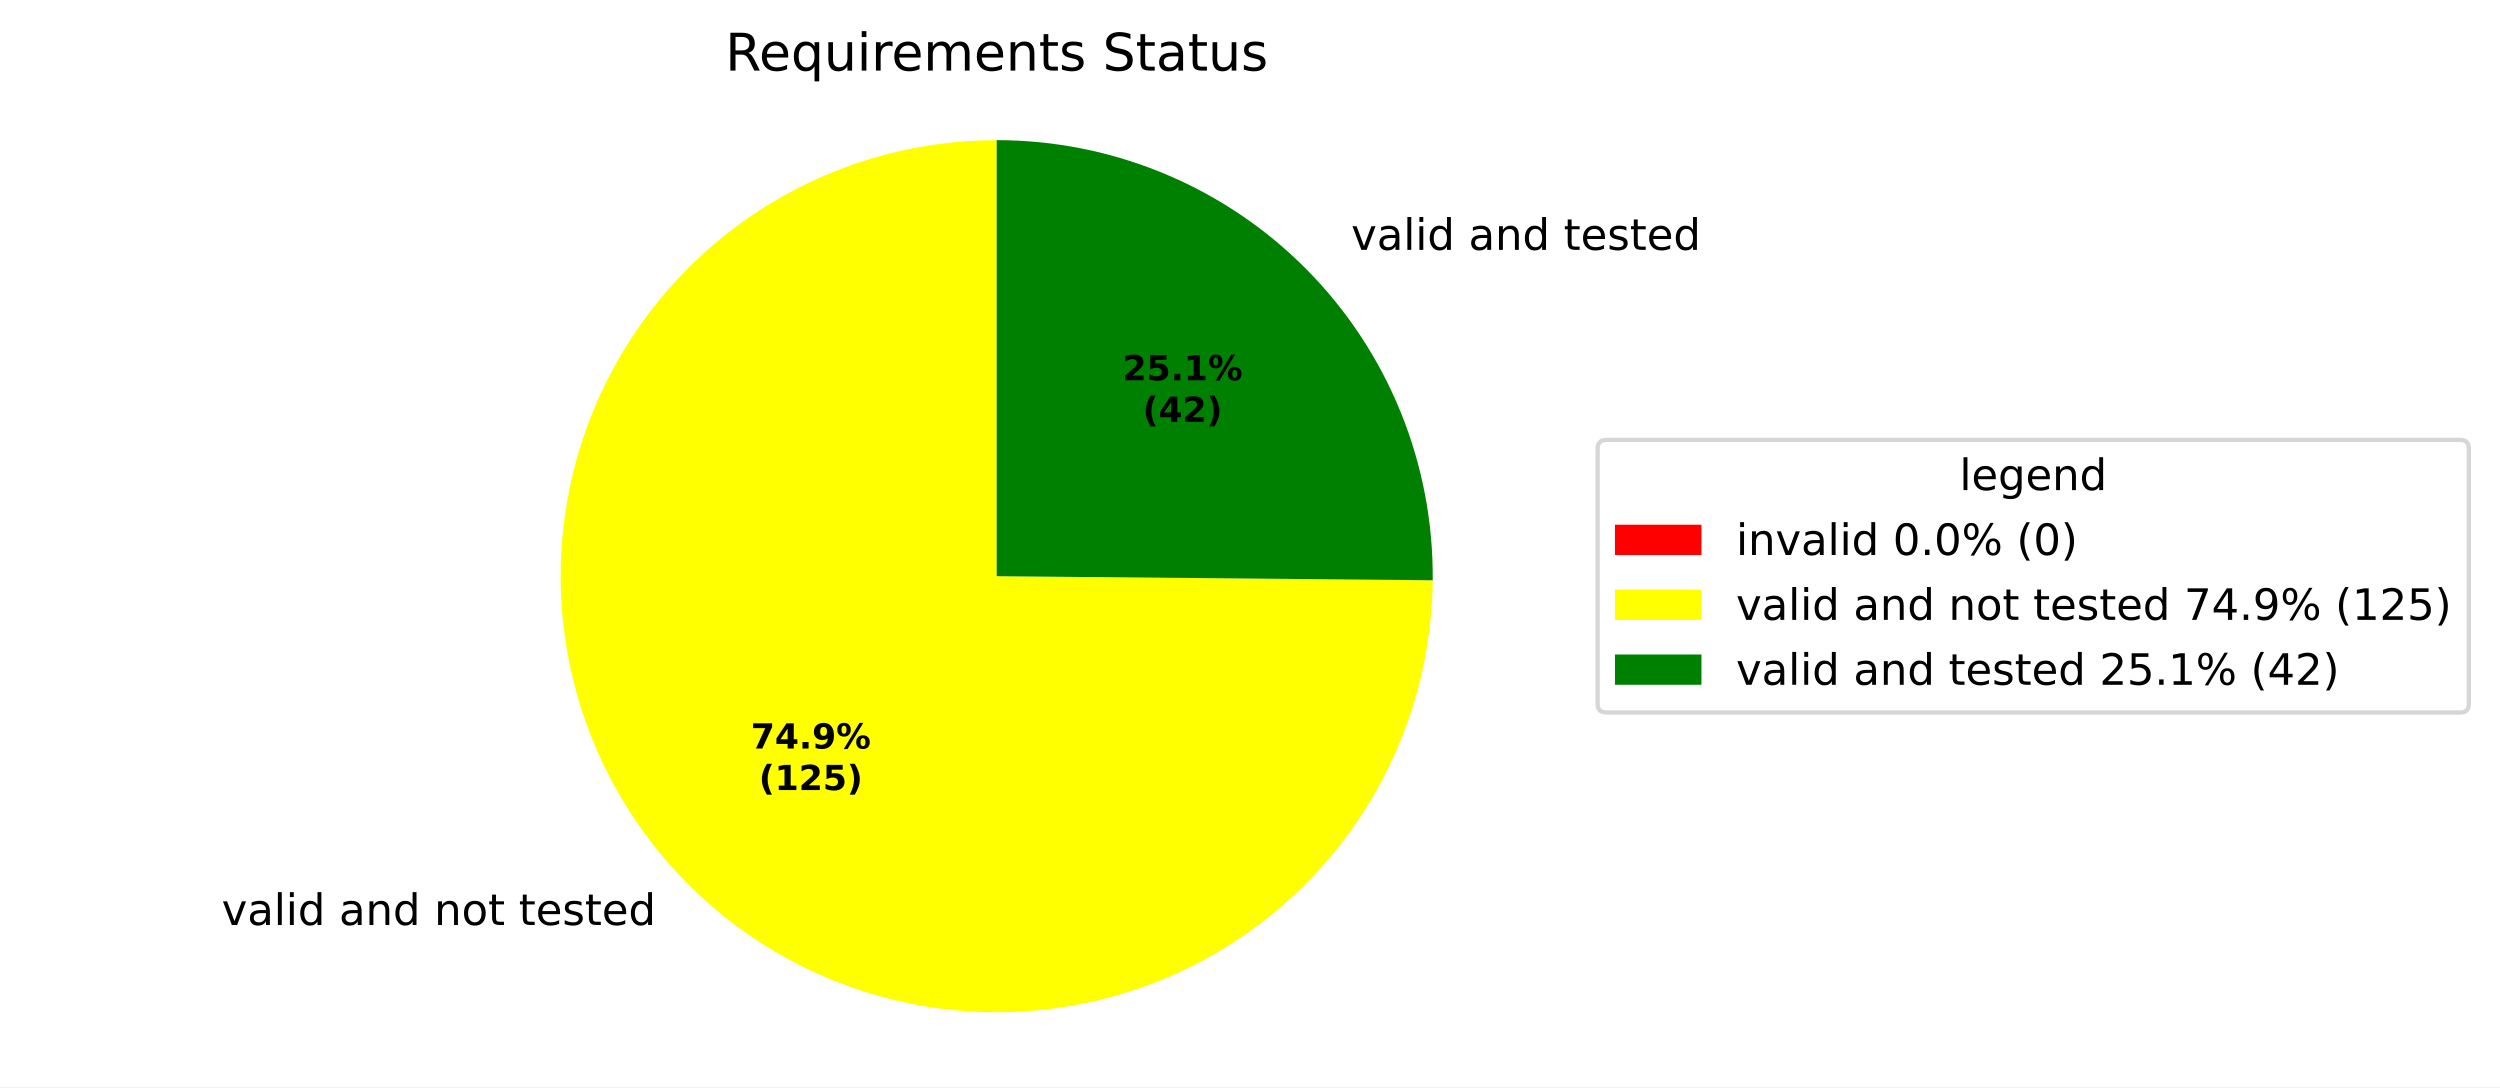
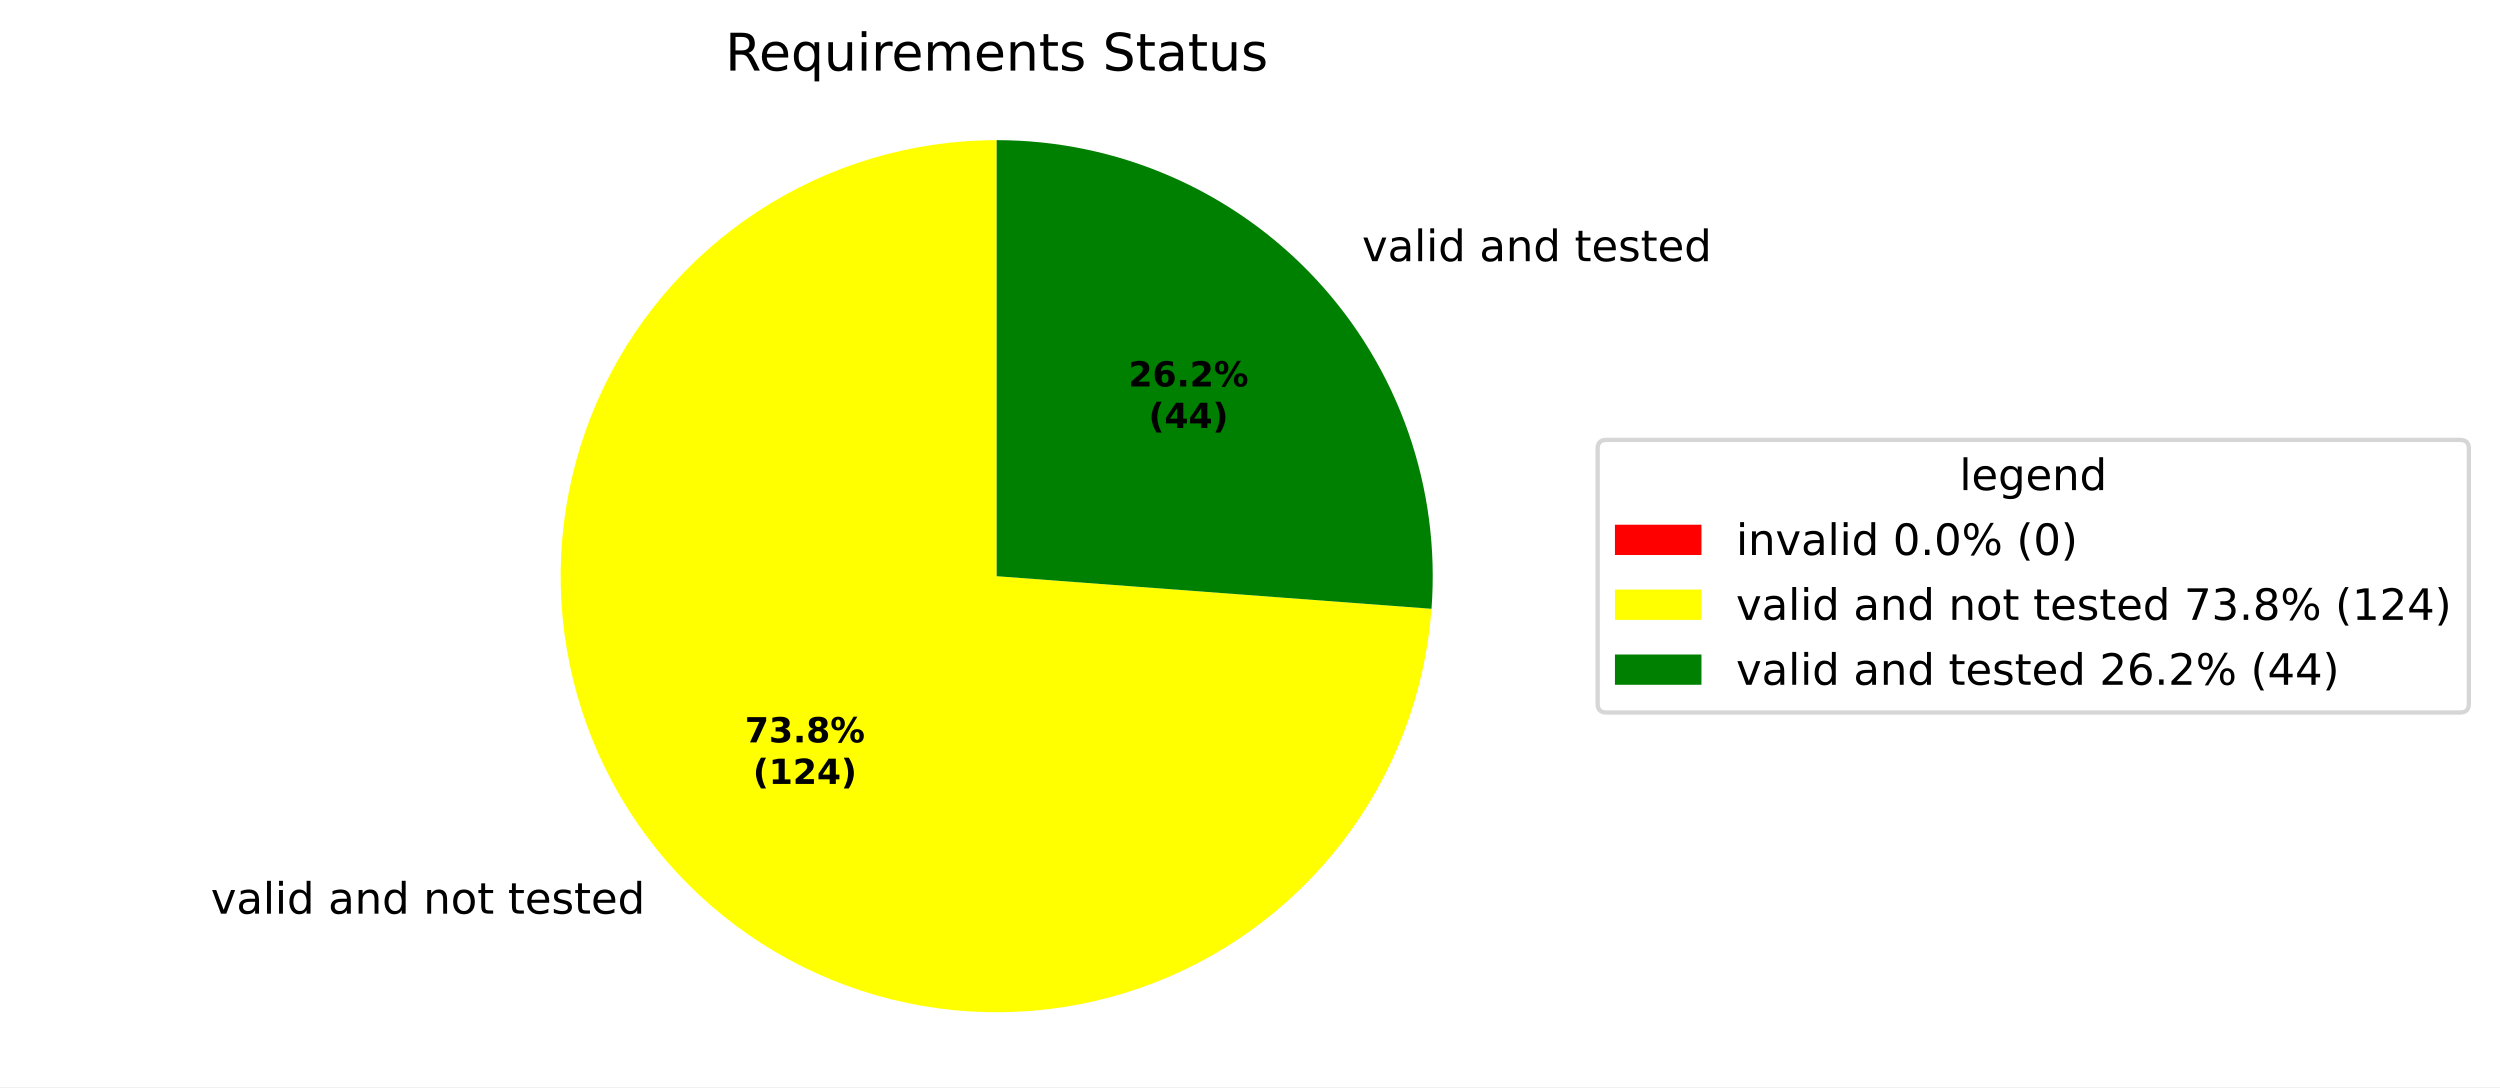
<svg xmlns="http://www.w3.org/2000/svg" xmlns:xlink="http://www.w3.org/1999/xlink" width="577.915pt" height="251.278pt" viewBox="0 0 577.915 251.278" version="1.1">
  <defs>
    <style type="text/css">*{stroke-linejoin: round; stroke-linecap: butt}</style>
  </defs>
  <g id="figure_1">
    <g id="patch_1">
      <path d="M 0 251.278  L 577.915 251.278  L 577.915 0  L 0 0  z " style="fill: #ffffff" />
    </g>
    <g id="axes_1">
      <g id="patch_2">
        <path d="M 230.4 32.398  C 230.4 32.398 230.4 32.398 230.4 32.398  L 230.4 133.198  z " style="fill: #ff0000" />
      </g>
      <g id="patch_3">
-         <path d="M 230.4 32.398  C 210.506 32.398 191.051 38.287 174.497 49.32  C 157.943 60.353 145.02 76.043 137.364 94.405  C 129.707 112.766 127.656 132.99 131.468 152.515  C 135.28 172.04 144.788 190.006 158.789 204.139  C 172.79 218.272 190.666 227.949 210.154 231.944  C 229.642 235.94 249.884 234.078 268.316 226.595  C 286.749 219.112 302.56 206.337 313.748 189.888  C 324.936 173.438 331.008 154.039 331.196 134.146  L 230.4 133.198  z " style="fill: #ffff00" />
+         <path d="M 230.4 32.398  C 210.787 32.398 191.593 38.123 175.184 48.866  C 158.775 59.61 145.853 74.912 138.01 92.889  C 130.167 110.866 127.739 130.747 131.024 150.083  C 134.309 169.419 143.168 187.382 156.508 201.76  C 169.848 216.137 187.1 226.314 206.136 231.035  C 225.173 235.756 245.179 234.82 263.692 228.342  C 282.205 221.864 298.43 210.122 310.37 194.562  C 322.31 179.001 329.453 160.29 330.918 140.731  L 230.4 133.198  z " style="fill: #ffff00" />
      </g>
      <g id="patch_4">
-         <path d="M 331.196 134.146  C 331.321 120.83 328.806 107.62 323.797 95.282  C 318.788 82.943 311.383 71.718 302.011 62.258  C 292.639 52.797 281.484 45.287 269.193 40.162  C 256.902 35.037 243.717 32.398 230.4 32.398  L 230.4 133.198  z " style="fill: #008000" />
+         <path d="M 330.918 140.731  C 331.955 126.898 330.125 112.999 325.544 99.906  C 320.962 86.813 313.727 74.805 304.292 64.637  C 294.857 54.468 283.423 46.356 270.709 40.809  C 257.995 35.262 244.271 32.398 230.4 32.398  L 230.4 133.198  z " style="fill: #008000" />
      </g>
      <g id="matplotlib.axis_1" />
      <g id="matplotlib.axis_2" />
      <g id="text_1">
-         <g transform="translate(48.06844 213.8309) scale(0.1 -0.1)">
+         <g transform="translate(45.55953 211.2141) scale(0.1 -0.1)">
          <defs>
            <path id="DejaVuSans-3" transform="scale(0.015625)" />
            <path id="DejaVuSans-59" d="M 191 3500  L 800 3500  L 1894 563  L 2988 3500  L 3597 3500  L 2284 0  L 1503 0  L 191 3500  z " transform="scale(0.015625)" />
            <path id="DejaVuSans-44" d="M 2194 1759  Q 1497 1759 1228 1600  Q 959 1441 959 1056  Q 959 750 1161 570  Q 1363 391 1709 391  Q 2188 391 2477 730  Q 2766 1069 2766 1631  L 2766 1759  L 2194 1759  z M 3341 1997  L 3341 0  L 2766 0  L 2766 531  Q 2569 213 2275 61  Q 1981 -91 1556 -91  Q 1019 -91 701 211  Q 384 513 384 1019  Q 384 1609 779 1909  Q 1175 2209 1959 2209  L 2766 2209  L 2766 2266  Q 2766 2663 2505 2880  Q 2244 3097 1772 3097  Q 1472 3097 1187 3025  Q 903 2953 641 2809  L 641 3341  Q 956 3463 1253 3523  Q 1550 3584 1831 3584  Q 2591 3584 2966 3190  Q 3341 2797 3341 1997  z " transform="scale(0.015625)" />
            <path id="DejaVuSans-4f" d="M 603 4863  L 1178 4863  L 1178 0  L 603 0  L 603 4863  z " transform="scale(0.015625)" />
            <path id="DejaVuSans-4c" d="M 603 3500  L 1178 3500  L 1178 0  L 603 0  L 603 3500  z M 603 4863  L 1178 4863  L 1178 4134  L 603 4134  L 603 4863  z " transform="scale(0.015625)" />
            <path id="DejaVuSans-47" d="M 2906 2969  L 2906 4863  L 3481 4863  L 3481 0  L 2906 0  L 2906 525  Q 2725 213 2448 61  Q 2172 -91 1784 -91  Q 1150 -91 751 415  Q 353 922 353 1747  Q 353 2572 751 3078  Q 1150 3584 1784 3584  Q 2172 3584 2448 3432  Q 2725 3281 2906 2969  z M 947 1747  Q 947 1113 1208 752  Q 1469 391 1925 391  Q 2381 391 2643 752  Q 2906 1113 2906 1747  Q 2906 2381 2643 2742  Q 2381 3103 1925 3103  Q 1469 3103 1208 2742  Q 947 2381 947 1747  z " transform="scale(0.015625)" />
            <path id="DejaVuSans-51" d="M 3513 2113  L 3513 0  L 2938 0  L 2938 2094  Q 2938 2591 2744 2837  Q 2550 3084 2163 3084  Q 1697 3084 1428 2787  Q 1159 2491 1159 1978  L 1159 0  L 581 0  L 581 3500  L 1159 3500  L 1159 2956  Q 1366 3272 1645 3428  Q 1925 3584 2291 3584  Q 2894 3584 3203 3211  Q 3513 2838 3513 2113  z " transform="scale(0.015625)" />
            <path id="DejaVuSans-52" d="M 1959 3097  Q 1497 3097 1228 2736  Q 959 2375 959 1747  Q 959 1119 1226 758  Q 1494 397 1959 397  Q 2419 397 2687 759  Q 2956 1122 2956 1747  Q 2956 2369 2687 2733  Q 2419 3097 1959 3097  z M 1959 3584  Q 2709 3584 3137 3096  Q 3566 2609 3566 1747  Q 3566 888 3137 398  Q 2709 -91 1959 -91  Q 1206 -91 779 398  Q 353 888 353 1747  Q 353 2609 779 3096  Q 1206 3584 1959 3584  z " transform="scale(0.015625)" />
            <path id="DejaVuSans-57" d="M 1172 4494  L 1172 3500  L 2356 3500  L 2356 3053  L 1172 3053  L 1172 1153  Q 1172 725 1289 603  Q 1406 481 1766 481  L 2356 481  L 2356 0  L 1766 0  Q 1100 0 847 248  Q 594 497 594 1153  L 594 3053  L 172 3053  L 172 3500  L 594 3500  L 594 4494  L 1172 4494  z " transform="scale(0.015625)" />
            <path id="DejaVuSans-48" d="M 3597 1894  L 3597 1613  L 953 1613  Q 991 1019 1311 708  Q 1631 397 2203 397  Q 2534 397 2845 478  Q 3156 559 3463 722  L 3463 178  Q 3153 47 2828 -22  Q 2503 -91 2169 -91  Q 1331 -91 842 396  Q 353 884 353 1716  Q 353 2575 817 3079  Q 1281 3584 2069 3584  Q 2775 3584 3186 3129  Q 3597 2675 3597 1894  z M 3022 2063  Q 3016 2534 2758 2815  Q 2500 3097 2075 3097  Q 1594 3097 1305 2825  Q 1016 2553 972 2059  L 3022 2063  z " transform="scale(0.015625)" />
            <path id="DejaVuSans-56" d="M 2834 3397  L 2834 2853  Q 2591 2978 2328 3040  Q 2066 3103 1784 3103  Q 1356 3103 1142 2972  Q 928 2841 928 2578  Q 928 2378 1081 2264  Q 1234 2150 1697 2047  L 1894 2003  Q 2506 1872 2764 1633  Q 3022 1394 3022 966  Q 3022 478 2636 193  Q 2250 -91 1575 -91  Q 1294 -91 989 -36  Q 684 19 347 128  L 347 722  Q 666 556 975 473  Q 1284 391 1588 391  Q 1994 391 2212 530  Q 2431 669 2431 922  Q 2431 1156 2273 1281  Q 2116 1406 1581 1522  L 1381 1569  Q 847 1681 609 1914  Q 372 2147 372 2553  Q 372 3047 722 3315  Q 1072 3584 1716 3584  Q 2034 3584 2315 3537  Q 2597 3491 2834 3397  z " transform="scale(0.015625)" />
          </defs>
          <use xlink:href="#DejaVuSans-3" />
          <use xlink:href="#DejaVuSans-59" transform="translate(31.78125 0)" />
          <use xlink:href="#DejaVuSans-44" transform="translate(90.96875 0)" />
          <use xlink:href="#DejaVuSans-4f" transform="translate(152.25 0)" />
          <use xlink:href="#DejaVuSans-4c" transform="translate(180.0312 0)" />
          <use xlink:href="#DejaVuSans-47" transform="translate(207.8125 0)" />
          <use xlink:href="#DejaVuSans-3" transform="translate(271.2969 0)" />
          <use xlink:href="#DejaVuSans-44" transform="translate(303.0781 0)" />
          <use xlink:href="#DejaVuSans-51" transform="translate(364.3594 0)" />
          <use xlink:href="#DejaVuSans-47" transform="translate(427.7344 0)" />
          <use xlink:href="#DejaVuSans-3" transform="translate(491.2188 0)" />
          <use xlink:href="#DejaVuSans-51" transform="translate(523 0)" />
          <use xlink:href="#DejaVuSans-52" transform="translate(586.375 0)" />
          <use xlink:href="#DejaVuSans-57" transform="translate(647.5625 0)" />
          <use xlink:href="#DejaVuSans-3" transform="translate(686.7656 0)" />
          <use xlink:href="#DejaVuSans-57" transform="translate(718.5469 0)" />
          <use xlink:href="#DejaVuSans-48" transform="translate(757.75 0)" />
          <use xlink:href="#DejaVuSans-56" transform="translate(819.2812 0)" />
          <use xlink:href="#DejaVuSans-57" transform="translate(871.375 0)" />
          <use xlink:href="#DejaVuSans-48" transform="translate(910.5781 0)" />
          <use xlink:href="#DejaVuSans-47" transform="translate(972.1094 0)" />
        </g>
      </g>
      <g id="text_2">
-         <g transform="translate(309.1718 57.76181) scale(0.1 -0.1)">
+         <g transform="translate(311.6808 60.37867) scale(0.1 -0.1)">
          <use xlink:href="#DejaVuSans-3" />
          <use xlink:href="#DejaVuSans-59" transform="translate(31.78125 0)" />
          <use xlink:href="#DejaVuSans-44" transform="translate(90.96875 0)" />
          <use xlink:href="#DejaVuSans-4f" transform="translate(152.25 0)" />
          <use xlink:href="#DejaVuSans-4c" transform="translate(180.0312 0)" />
          <use xlink:href="#DejaVuSans-47" transform="translate(207.8125 0)" />
          <use xlink:href="#DejaVuSans-3" transform="translate(271.2969 0)" />
          <use xlink:href="#DejaVuSans-44" transform="translate(303.0781 0)" />
          <use xlink:href="#DejaVuSans-51" transform="translate(364.3594 0)" />
          <use xlink:href="#DejaVuSans-47" transform="translate(427.7344 0)" />
          <use xlink:href="#DejaVuSans-3" transform="translate(491.2188 0)" />
          <use xlink:href="#DejaVuSans-57" transform="translate(523 0)" />
          <use xlink:href="#DejaVuSans-48" transform="translate(562.2031 0)" />
          <use xlink:href="#DejaVuSans-56" transform="translate(623.7344 0)" />
          <use xlink:href="#DejaVuSans-57" transform="translate(675.8281 0)" />
          <use xlink:href="#DejaVuSans-48" transform="translate(715.0312 0)" />
          <use xlink:href="#DejaVuSans-47" transform="translate(776.5625 0)" />
        </g>
      </g>
      <g id="text_3">
-         <g transform="translate(173.5564 173.04) scale(0.08 -0.08)">
+         <g transform="translate(172.1879 171.6126) scale(0.08 -0.08)">
          <defs>
            <path id="DejaVuSans-Bold-1a" d="M 428 4666  L 3944 4666  L 3944 3988  L 2125 0  L 953 0  L 2675 3781  L 428 3781  L 428 4666  z " transform="scale(0.015625)" />
-             <path id="DejaVuSans-Bold-17" d="M 2356 3675  L 1038 1722  L 2356 1722  L 2356 3675  z M 2156 4666  L 3494 4666  L 3494 1722  L 4159 1722  L 4159 850  L 3494 850  L 3494 0  L 2356 0  L 2356 850  L 288 850  L 288 1881  L 2156 4666  z " transform="scale(0.015625)" />
+             <path id="DejaVuSans-Bold-16" d="M 2981 2516  Q 3453 2394 3698 2092  Q 3944 1791 3944 1325  Q 3944 631 3412 270  Q 2881 -91 1863 -91  Q 1503 -91 1142 -33  Q 781 25 428 141  L 428 1069  Q 766 900 1098 814  Q 1431 728 1753 728  Q 2231 728 2486 893  Q 2741 1059 2741 1369  Q 2741 1688 2480 1852  Q 2219 2016 1709 2016  L 1228 2016  L 1228 2791  L 1734 2791  Q 2188 2791 2409 2933  Q 2631 3075 2631 3366  Q 2631 3634 2415 3781  Q 2200 3928 1806 3928  Q 1516 3928 1219 3862  Q 922 3797 628 3669  L 628 4550  Q 984 4650 1334 4700  Q 1684 4750 2022 4750  Q 2931 4750 3382 4451  Q 3834 4153 3834 3553  Q 3834 3144 3618 2883  Q 3403 2622 2981 2516  z " transform="scale(0.015625)" />
            <path id="DejaVuSans-Bold-11" d="M 653 1209  L 1778 1209  L 1778 0  L 653 0  L 653 1209  z " transform="scale(0.015625)" />
-             <path id="DejaVuSans-Bold-1c" d="M 641 103  L 641 966  Q 928 831 1190 764  Q 1453 697 1709 697  Q 2247 697 2547 995  Q 2847 1294 2900 1881  Q 2688 1725 2447 1647  Q 2206 1569 1925 1569  Q 1209 1569 770 1986  Q 331 2403 331 3084  Q 331 3838 820 4291  Q 1309 4744 2131 4744  Q 3044 4744 3544 4128  Q 4044 3513 4044 2388  Q 4044 1231 3459 570  Q 2875 -91 1856 -91  Q 1528 -91 1228 -42  Q 928 6 641 103  z M 2125 2350  Q 2441 2350 2600 2554  Q 2759 2759 2759 3169  Q 2759 3575 2600 3781  Q 2441 3988 2125 3988  Q 1809 3988 1650 3781  Q 1491 3575 1491 3169  Q 1491 2759 1650 2554  Q 1809 2350 2125 2350  z " transform="scale(0.015625)" />
+             <path id="DejaVuSans-Bold-1b" d="M 2228 2088  Q 1891 2088 1709 1903  Q 1528 1719 1528 1375  Q 1528 1031 1709 848  Q 1891 666 2228 666  Q 2563 666 2741 848  Q 2919 1031 2919 1375  Q 2919 1722 2741 1905  Q 2563 2088 2228 2088  z M 1350 2484  Q 925 2613 709 2878  Q 494 3144 494 3541  Q 494 4131 934 4440  Q 1375 4750 2228 4750  Q 3075 4750 3515 4442  Q 3956 4134 3956 3541  Q 3956 3144 3739 2878  Q 3522 2613 3097 2484  Q 3572 2353 3814 2058  Q 4056 1763 4056 1313  Q 4056 619 3595 264  Q 3134 -91 2228 -91  Q 1319 -91 855 264  Q 391 619 391 1313  Q 391 1763 633 2058  Q 875 2353 1350 2484  z M 1631 3419  Q 1631 3141 1786 2991  Q 1941 2841 2228 2841  Q 2509 2841 2662 2991  Q 2816 3141 2816 3419  Q 2816 3697 2662 3845  Q 2509 3994 2228 3994  Q 1941 3994 1786 3844  Q 1631 3694 1631 3419  z " transform="scale(0.015625)" />
            <path id="DejaVuSans-Bold-8" d="M 4959 1925  Q 4738 1925 4616 1733  Q 4494 1541 4494 1184  Q 4494 825 4614 633  Q 4734 441 4959 441  Q 5184 441 5303 633  Q 5422 825 5422 1184  Q 5422 1541 5301 1733  Q 5181 1925 4959 1925  z M 4959 2450  Q 5541 2450 5875 2112  Q 6209 1775 6209 1184  Q 6209 594 5875 251  Q 5541 -91 4959 -91  Q 4378 -91 4042 251  Q 3706 594 3706 1184  Q 3706 1772 4042 2111  Q 4378 2450 4959 2450  z M 2094 -91  L 1403 -91  L 4319 4750  L 5013 4750  L 2094 -91  z M 1453 4750  Q 2034 4750 2367 4411  Q 2700 4072 2700 3481  Q 2700 2891 2367 2550  Q 2034 2209 1453 2209  Q 872 2209 539 2550  Q 206 2891 206 3481  Q 206 4072 539 4411  Q 872 4750 1453 4750  z M 1453 4225  Q 1228 4225 1106 4031  Q 984 3838 984 3481  Q 984 3122 1106 2926  Q 1228 2731 1453 2731  Q 1678 2731 1798 2926  Q 1919 3122 1919 3481  Q 1919 3838 1797 4031  Q 1675 4225 1453 4225  z " transform="scale(0.015625)" />
          </defs>
          <use xlink:href="#DejaVuSans-Bold-1a" />
-           <use xlink:href="#DejaVuSans-Bold-17" transform="translate(69.57812 0)" />
+           <use xlink:href="#DejaVuSans-Bold-16" transform="translate(69.57812 0)" />
          <use xlink:href="#DejaVuSans-Bold-11" transform="translate(139.1562 0)" />
-           <use xlink:href="#DejaVuSans-Bold-1c" transform="translate(177.1406 0)" />
+           <use xlink:href="#DejaVuSans-Bold-1b" transform="translate(177.1406 0)" />
          <use xlink:href="#DejaVuSans-Bold-8" transform="translate(246.7188 0)" />
        </g>
-         <g transform="translate(175.4276 182.6415) scale(0.08 -0.08)">
+         <g transform="translate(174.0592 181.2142) scale(0.08 -0.08)">
          <defs>
            <path id="DejaVuSans-Bold-b" d="M 2413 -844  L 1484 -844  Q 1006 -72 778 623  Q 550 1319 550 2003  Q 550 2688 779 3389  Q 1009 4091 1484 4856  L 2413 4856  Q 2013 4116 1813 3408  Q 1613 2700 1613 2009  Q 1613 1319 1811 609  Q 2009 -100 2413 -844  z " transform="scale(0.015625)" />
            <path id="DejaVuSans-Bold-14" d="M 750 831  L 1813 831  L 1813 3847  L 722 3622  L 722 4441  L 1806 4666  L 2950 4666  L 2950 831  L 4013 831  L 4013 0  L 750 0  L 750 831  z " transform="scale(0.015625)" />
            <path id="DejaVuSans-Bold-15" d="M 1844 884  L 3897 884  L 3897 0  L 506 0  L 506 884  L 2209 2388  Q 2438 2594 2547 2791  Q 2656 2988 2656 3200  Q 2656 3528 2436 3728  Q 2216 3928 1850 3928  Q 1569 3928 1234 3808  Q 900 3688 519 3450  L 519 4475  Q 925 4609 1322 4679  Q 1719 4750 2100 4750  Q 2938 4750 3402 4381  Q 3866 4013 3866 3353  Q 3866 2972 3669 2642  Q 3472 2313 2841 1759  L 1844 884  z " transform="scale(0.015625)" />
-             <path id="DejaVuSans-Bold-18" d="M 678 4666  L 3669 4666  L 3669 3781  L 1638 3781  L 1638 3059  Q 1775 3097 1914 3117  Q 2053 3138 2203 3138  Q 3056 3138 3531 2711  Q 4006 2284 4006 1522  Q 4006 766 3489 337  Q 2972 -91 2053 -91  Q 1656 -91 1267 -14  Q 878 63 494 219  L 494 1166  Q 875 947 1217 837  Q 1559 728 1863 728  Q 2300 728 2551 942  Q 2803 1156 2803 1522  Q 2803 1891 2551 2103  Q 2300 2316 1863 2316  Q 1603 2316 1309 2248  Q 1016 2181 678 2041  L 678 4666  z " transform="scale(0.015625)" />
+             <path id="DejaVuSans-Bold-17" d="M 2356 3675  L 1038 1722  L 2356 1722  L 2356 3675  z M 2156 4666  L 3494 4666  L 3494 1722  L 4159 1722  L 4159 850  L 3494 850  L 3494 0  L 2356 0  L 2356 850  L 288 850  L 288 1881  L 2156 4666  z " transform="scale(0.015625)" />
            <path id="DejaVuSans-Bold-c" d="M 513 -844  Q 913 -100 1113 609  Q 1313 1319 1313 2009  Q 1313 2700 1113 3408  Q 913 4116 513 4856  L 1441 4856  Q 1916 4091 2145 3389  Q 2375 2688 2375 2003  Q 2375 1319 2147 623  Q 1919 -72 1441 -844  L 513 -844  z " transform="scale(0.015625)" />
          </defs>
          <use xlink:href="#DejaVuSans-Bold-b" />
          <use xlink:href="#DejaVuSans-Bold-14" transform="translate(45.70312 0)" />
          <use xlink:href="#DejaVuSans-Bold-15" transform="translate(115.2812 0)" />
-           <use xlink:href="#DejaVuSans-Bold-18" transform="translate(184.8594 0)" />
+           <use xlink:href="#DejaVuSans-Bold-17" transform="translate(184.8594 0)" />
          <use xlink:href="#DejaVuSans-Bold-c" transform="translate(254.4375 0)" />
        </g>
      </g>
      <g id="text_4">
-         <g transform="translate(259.4895 87.91136) scale(0.08 -0.08)">
+         <g transform="translate(260.8581 89.33875) scale(0.08 -0.08)">
+           <defs>
+             <path id="DejaVuSans-Bold-19" d="M 2316 2303  Q 2000 2303 1842 2098  Q 1684 1894 1684 1484  Q 1684 1075 1842 870  Q 2000 666 2316 666  Q 2634 666 2792 870  Q 2950 1075 2950 1484  Q 2950 1894 2792 2098  Q 2634 2303 2316 2303  z M 3803 4544  L 3803 3681  Q 3506 3822 3243 3889  Q 2981 3956 2731 3956  Q 2194 3956 1894 3657  Q 1594 3359 1544 2772  Q 1750 2925 1990 3001  Q 2231 3078 2516 3078  Q 3231 3078 3670 2659  Q 4109 2241 4109 1563  Q 4109 813 3618 361  Q 3128 -91 2303 -91  Q 1394 -91 895 523  Q 397 1138 397 2266  Q 397 3422 980 4083  Q 1563 4744 2578 4744  Q 2900 4744 3203 4694  Q 3506 4644 3803 4544  z " transform="scale(0.015625)" />
+           </defs>
          <use xlink:href="#DejaVuSans-Bold-15" />
-           <use xlink:href="#DejaVuSans-Bold-18" transform="translate(69.57812 0)" />
+           <use xlink:href="#DejaVuSans-Bold-19" transform="translate(69.57812 0)" />
          <use xlink:href="#DejaVuSans-Bold-11" transform="translate(139.1562 0)" />
-           <use xlink:href="#DejaVuSans-Bold-14" transform="translate(177.1406 0)" />
+           <use xlink:href="#DejaVuSans-Bold-15" transform="translate(177.1406 0)" />
          <use xlink:href="#DejaVuSans-Bold-8" transform="translate(246.7188 0)" />
        </g>
-         <g transform="translate(264.1439 97.51292) scale(0.08 -0.08)">
+         <g transform="translate(265.5124 98.94031) scale(0.08 -0.08)">
          <use xlink:href="#DejaVuSans-Bold-b" />
          <use xlink:href="#DejaVuSans-Bold-17" transform="translate(45.70312 0)" />
-           <use xlink:href="#DejaVuSans-Bold-15" transform="translate(115.2812 0)" />
+           <use xlink:href="#DejaVuSans-Bold-17" transform="translate(115.2812 0)" />
          <use xlink:href="#DejaVuSans-Bold-c" transform="translate(184.8594 0)" />
        </g>
      </g>
      <g id="text_5">
        <g transform="translate(167.6616 16.31812) scale(0.12 -0.12)">
          <defs>
            <path id="DejaVuSans-35" d="M 2841 2188  Q 3044 2119 3236 1894  Q 3428 1669 3622 1275  L 4263 0  L 3584 0  L 2988 1197  Q 2756 1666 2539 1819  Q 2322 1972 1947 1972  L 1259 1972  L 1259 0  L 628 0  L 628 4666  L 2053 4666  Q 2853 4666 3247 4331  Q 3641 3997 3641 3322  Q 3641 2881 3436 2590  Q 3231 2300 2841 2188  z M 1259 4147  L 1259 2491  L 2053 2491  Q 2509 2491 2742 2702  Q 2975 2913 2975 3322  Q 2975 3731 2742 3939  Q 2509 4147 2053 4147  L 1259 4147  z " transform="scale(0.015625)" />
            <path id="DejaVuSans-54" d="M 947 1747  Q 947 1113 1208 752  Q 1469 391 1925 391  Q 2381 391 2643 752  Q 2906 1113 2906 1747  Q 2906 2381 2643 2742  Q 2381 3103 1925 3103  Q 1469 3103 1208 2742  Q 947 2381 947 1747  z M 2906 525  Q 2725 213 2448 61  Q 2172 -91 1784 -91  Q 1150 -91 751 415  Q 353 922 353 1747  Q 353 2572 751 3078  Q 1150 3584 1784 3584  Q 2172 3584 2448 3432  Q 2725 3281 2906 2969  L 2906 3500  L 3481 3500  L 3481 -1331  L 2906 -1331  L 2906 525  z " transform="scale(0.015625)" />
            <path id="DejaVuSans-58" d="M 544 1381  L 544 3500  L 1119 3500  L 1119 1403  Q 1119 906 1312 657  Q 1506 409 1894 409  Q 2359 409 2629 706  Q 2900 1003 2900 1516  L 2900 3500  L 3475 3500  L 3475 0  L 2900 0  L 2900 538  Q 2691 219 2414 64  Q 2138 -91 1772 -91  Q 1169 -91 856 284  Q 544 659 544 1381  z M 1991 3584  L 1991 3584  z " transform="scale(0.015625)" />
            <path id="DejaVuSans-55" d="M 2631 2963  Q 2534 3019 2420 3045  Q 2306 3072 2169 3072  Q 1681 3072 1420 2755  Q 1159 2438 1159 1844  L 1159 0  L 581 0  L 581 3500  L 1159 3500  L 1159 2956  Q 1341 3275 1631 3429  Q 1922 3584 2338 3584  Q 2397 3584 2469 3576  Q 2541 3569 2628 3553  L 2631 2963  z " transform="scale(0.015625)" />
            <path id="DejaVuSans-50" d="M 3328 2828  Q 3544 3216 3844 3400  Q 4144 3584 4550 3584  Q 5097 3584 5394 3201  Q 5691 2819 5691 2113  L 5691 0  L 5113 0  L 5113 2094  Q 5113 2597 4934 2840  Q 4756 3084 4391 3084  Q 3944 3084 3684 2787  Q 3425 2491 3425 1978  L 3425 0  L 2847 0  L 2847 2094  Q 2847 2600 2669 2842  Q 2491 3084 2119 3084  Q 1678 3084 1418 2786  Q 1159 2488 1159 1978  L 1159 0  L 581 0  L 581 3500  L 1159 3500  L 1159 2956  Q 1356 3278 1631 3431  Q 1906 3584 2284 3584  Q 2666 3584 2933 3390  Q 3200 3197 3328 2828  z " transform="scale(0.015625)" />
            <path id="DejaVuSans-36" d="M 3425 4513  L 3425 3897  Q 3066 4069 2747 4153  Q 2428 4238 2131 4238  Q 1616 4238 1336 4038  Q 1056 3838 1056 3469  Q 1056 3159 1242 3001  Q 1428 2844 1947 2747  L 2328 2669  Q 3034 2534 3370 2195  Q 3706 1856 3706 1288  Q 3706 609 3251 259  Q 2797 -91 1919 -91  Q 1588 -91 1214 -16  Q 841 59 441 206  L 441 856  Q 825 641 1194 531  Q 1563 422 1919 422  Q 2459 422 2753 634  Q 3047 847 3047 1241  Q 3047 1584 2836 1778  Q 2625 1972 2144 2069  L 1759 2144  Q 1053 2284 737 2584  Q 422 2884 422 3419  Q 422 4038 858 4394  Q 1294 4750 2059 4750  Q 2388 4750 2728 4690  Q 3069 4631 3425 4513  z " transform="scale(0.015625)" />
          </defs>
          <use xlink:href="#DejaVuSans-35" />
          <use xlink:href="#DejaVuSans-48" transform="translate(65 0)" />
          <use xlink:href="#DejaVuSans-54" transform="translate(126.5312 0)" />
          <use xlink:href="#DejaVuSans-58" transform="translate(190.0156 0)" />
          <use xlink:href="#DejaVuSans-4c" transform="translate(253.3906 0)" />
          <use xlink:href="#DejaVuSans-55" transform="translate(281.1719 0)" />
          <use xlink:href="#DejaVuSans-48" transform="translate(320.0781 0)" />
          <use xlink:href="#DejaVuSans-50" transform="translate(381.6094 0)" />
          <use xlink:href="#DejaVuSans-48" transform="translate(479.0156 0)" />
          <use xlink:href="#DejaVuSans-51" transform="translate(540.5469 0)" />
          <use xlink:href="#DejaVuSans-57" transform="translate(603.9219 0)" />
          <use xlink:href="#DejaVuSans-56" transform="translate(643.125 0)" />
          <use xlink:href="#DejaVuSans-3" transform="translate(695.2188 0)" />
          <use xlink:href="#DejaVuSans-36" transform="translate(727 0)" />
          <use xlink:href="#DejaVuSans-57" transform="translate(790.4844 0)" />
          <use xlink:href="#DejaVuSans-44" transform="translate(829.6875 0)" />
          <use xlink:href="#DejaVuSans-57" transform="translate(890.9688 0)" />
          <use xlink:href="#DejaVuSans-58" transform="translate(930.1719 0)" />
          <use xlink:href="#DejaVuSans-56" transform="translate(993.5469 0)" />
        </g>
      </g>
      <g id="legend_1">
        <g id="patch_5">
          <path d="M 371.32 164.7  L 568.715 164.7  Q 570.715 164.7 570.715 162.7  L 570.715 103.697  Q 570.715 101.697 568.715 101.697  L 371.32 101.697  Q 369.32 101.697 369.32 103.697  L 369.32 162.7  Q 369.32 164.7 371.32 164.7  z " style="fill: #ffffff; opacity: 0.8; stroke: #cccccc; stroke-linejoin: miter" />
        </g>
        <g id="text_6">
          <g transform="translate(452.9583 113.295) scale(0.1 -0.1)">
            <defs>
              <path id="DejaVuSans-4a" d="M 2906 1791  Q 2906 2416 2648 2759  Q 2391 3103 1925 3103  Q 1463 3103 1205 2759  Q 947 2416 947 1791  Q 947 1169 1205 825  Q 1463 481 1925 481  Q 2391 481 2648 825  Q 2906 1169 2906 1791  z M 3481 434  Q 3481 -459 3084 -895  Q 2688 -1331 1869 -1331  Q 1566 -1331 1297 -1286  Q 1028 -1241 775 -1147  L 775 -588  Q 1028 -725 1275 -790  Q 1522 -856 1778 -856  Q 2344 -856 2625 -561  Q 2906 -266 2906 331  L 2906 616  Q 2728 306 2450 153  Q 2172 0 1784 0  Q 1141 0 747 490  Q 353 981 353 1791  Q 353 2603 747 3093  Q 1141 3584 1784 3584  Q 2172 3584 2450 3431  Q 2728 3278 2906 2969  L 2906 3500  L 3481 3500  L 3481 434  z " transform="scale(0.015625)" />
            </defs>
            <use xlink:href="#DejaVuSans-4f" />
            <use xlink:href="#DejaVuSans-48" transform="translate(27.78125 0)" />
            <use xlink:href="#DejaVuSans-4a" transform="translate(89.3125 0)" />
            <use xlink:href="#DejaVuSans-48" transform="translate(152.7969 0)" />
            <use xlink:href="#DejaVuSans-51" transform="translate(214.3281 0)" />
            <use xlink:href="#DejaVuSans-47" transform="translate(277.7031 0)" />
          </g>
        </g>
        <g id="patch_6">
          <path d="M 373.32 128.296  L 393.32 128.296  L 393.32 121.296  L 373.32 121.296  z " style="fill: #ff0000" />
        </g>
        <g id="text_7">
          <g transform="translate(401.32 128.2958) scale(0.1 -0.1)">
            <defs>
              <path id="DejaVuSans-13" d="M 2034 4250  Q 1547 4250 1301 3770  Q 1056 3291 1056 2328  Q 1056 1369 1301 889  Q 1547 409 2034 409  Q 2525 409 2770 889  Q 3016 1369 3016 2328  Q 3016 3291 2770 3770  Q 2525 4250 2034 4250  z M 2034 4750  Q 2819 4750 3233 4129  Q 3647 3509 3647 2328  Q 3647 1150 3233 529  Q 2819 -91 2034 -91  Q 1250 -91 836 529  Q 422 1150 422 2328  Q 422 3509 836 4129  Q 1250 4750 2034 4750  z " transform="scale(0.015625)" />
              <path id="DejaVuSans-11" d="M 684 794  L 1344 794  L 1344 0  L 684 0  L 684 794  z " transform="scale(0.015625)" />
              <path id="DejaVuSans-8" d="M 4653 2053  Q 4381 2053 4226 1822  Q 4072 1591 4072 1178  Q 4072 772 4226 539  Q 4381 306 4653 306  Q 4919 306 5073 539  Q 5228 772 5228 1178  Q 5228 1588 5073 1820  Q 4919 2053 4653 2053  z M 4653 2450  Q 5147 2450 5437 2106  Q 5728 1763 5728 1178  Q 5728 594 5436 251  Q 5144 -91 4653 -91  Q 4153 -91 3862 251  Q 3572 594 3572 1178  Q 3572 1766 3864 2108  Q 4156 2450 4653 2450  z M 1428 4353  Q 1159 4353 1004 4120  Q 850 3888 850 3481  Q 850 3069 1003 2837  Q 1156 2606 1428 2606  Q 1700 2606 1854 2837  Q 2009 3069 2009 3481  Q 2009 3884 1853 4118  Q 1697 4353 1428 4353  z M 4250 4750  L 4750 4750  L 1831 -91  L 1331 -91  L 4250 4750  z M 1428 4750  Q 1922 4750 2215 4408  Q 2509 4066 2509 3481  Q 2509 2891 2217 2550  Q 1925 2209 1428 2209  Q 931 2209 642 2551  Q 353 2894 353 3481  Q 353 4063 643 4406  Q 934 4750 1428 4750  z " transform="scale(0.015625)" />
              <path id="DejaVuSans-b" d="M 1984 4856  Q 1566 4138 1362 3434  Q 1159 2731 1159 2009  Q 1159 1288 1364 580  Q 1569 -128 1984 -844  L 1484 -844  Q 1016 -109 783 600  Q 550 1309 550 2009  Q 550 2706 781 3412  Q 1013 4119 1484 4856  L 1984 4856  z " transform="scale(0.015625)" />
              <path id="DejaVuSans-c" d="M 513 4856  L 1013 4856  Q 1481 4119 1714 3412  Q 1947 2706 1947 2009  Q 1947 1309 1714 600  Q 1481 -109 1013 -844  L 513 -844  Q 928 -128 1133 580  Q 1338 1288 1338 2009  Q 1338 2731 1133 3434  Q 928 4138 513 4856  z " transform="scale(0.015625)" />
            </defs>
            <use xlink:href="#DejaVuSans-4c" />
            <use xlink:href="#DejaVuSans-51" transform="translate(27.78125 0)" />
            <use xlink:href="#DejaVuSans-59" transform="translate(91.15625 0)" />
            <use xlink:href="#DejaVuSans-44" transform="translate(150.3438 0)" />
            <use xlink:href="#DejaVuSans-4f" transform="translate(211.625 0)" />
            <use xlink:href="#DejaVuSans-4c" transform="translate(239.4062 0)" />
            <use xlink:href="#DejaVuSans-47" transform="translate(267.1875 0)" />
            <use xlink:href="#DejaVuSans-3" transform="translate(330.6719 0)" />
            <use xlink:href="#DejaVuSans-13" transform="translate(362.4531 0)" />
            <use xlink:href="#DejaVuSans-11" transform="translate(426.0781 0)" />
            <use xlink:href="#DejaVuSans-13" transform="translate(457.8594 0)" />
            <use xlink:href="#DejaVuSans-8" transform="translate(521.4844 0)" />
            <use xlink:href="#DejaVuSans-3" transform="translate(616.5 0)" />
            <use xlink:href="#DejaVuSans-b" transform="translate(648.2812 0)" />
            <use xlink:href="#DejaVuSans-13" transform="translate(687.2969 0)" />
            <use xlink:href="#DejaVuSans-c" transform="translate(750.9219 0)" />
          </g>
        </g>
        <g id="patch_7">
          <path d="M 373.32 143.297  L 393.32 143.297  L 393.32 136.297  L 373.32 136.297  z " style="fill: #ffff00" />
        </g>
        <g id="text_8">
          <g transform="translate(401.32 143.2966) scale(0.1 -0.1)">
            <defs>
              <path id="DejaVuSans-1a" d="M 525 4666  L 3525 4666  L 3525 4397  L 1831 0  L 1172 0  L 2766 4134  L 525 4134  L 525 4666  z " transform="scale(0.015625)" />
-               <path id="DejaVuSans-17" d="M 2419 4116  L 825 1625  L 2419 1625  L 2419 4116  z M 2253 4666  L 3047 4666  L 3047 1625  L 3713 1625  L 3713 1100  L 3047 1100  L 3047 0  L 2419 0  L 2419 1100  L 313 1100  L 313 1709  L 2253 4666  z " transform="scale(0.015625)" />
-               <path id="DejaVuSans-1c" d="M 703 97  L 703 672  Q 941 559 1184 500  Q 1428 441 1663 441  Q 2288 441 2617 861  Q 2947 1281 2994 2138  Q 2813 1869 2534 1725  Q 2256 1581 1919 1581  Q 1219 1581 811 2004  Q 403 2428 403 3163  Q 403 3881 828 4315  Q 1253 4750 1959 4750  Q 2769 4750 3195 4129  Q 3622 3509 3622 2328  Q 3622 1225 3098 567  Q 2575 -91 1691 -91  Q 1453 -91 1209 -44  Q 966 3 703 97  z M 1959 2075  Q 2384 2075 2632 2365  Q 2881 2656 2881 3163  Q 2881 3666 2632 3958  Q 2384 4250 1959 4250  Q 1534 4250 1286 3958  Q 1038 3666 1038 3163  Q 1038 2656 1286 2365  Q 1534 2075 1959 2075  z " transform="scale(0.015625)" />
+               <path id="DejaVuSans-16" d="M 2597 2516  Q 3050 2419 3304 2112  Q 3559 1806 3559 1356  Q 3559 666 3084 287  Q 2609 -91 1734 -91  Q 1441 -91 1130 -33  Q 819 25 488 141  L 488 750  Q 750 597 1062 519  Q 1375 441 1716 441  Q 2309 441 2620 675  Q 2931 909 2931 1356  Q 2931 1769 2642 2001  Q 2353 2234 1838 2234  L 1294 2234  L 1294 2753  L 1863 2753  Q 2328 2753 2575 2939  Q 2822 3125 2822 3475  Q 2822 3834 2567 4026  Q 2313 4219 1838 4219  Q 1578 4219 1281 4162  Q 984 4106 628 3988  L 628 4550  Q 988 4650 1302 4700  Q 1616 4750 1894 4750  Q 2613 4750 3031 4423  Q 3450 4097 3450 3541  Q 3450 3153 3228 2886  Q 3006 2619 2597 2516  z " transform="scale(0.015625)" />
+               <path id="DejaVuSans-1b" d="M 2034 2216  Q 1584 2216 1326 1975  Q 1069 1734 1069 1313  Q 1069 891 1326 650  Q 1584 409 2034 409  Q 2484 409 2743 651  Q 3003 894 3003 1313  Q 3003 1734 2745 1975  Q 2488 2216 2034 2216  z M 1403 2484  Q 997 2584 770 2862  Q 544 3141 544 3541  Q 544 4100 942 4425  Q 1341 4750 2034 4750  Q 2731 4750 3128 4425  Q 3525 4100 3525 3541  Q 3525 3141 3298 2862  Q 3072 2584 2669 2484  Q 3125 2378 3379 2068  Q 3634 1759 3634 1313  Q 3634 634 3220 271  Q 2806 -91 2034 -91  Q 1263 -91 848 271  Q 434 634 434 1313  Q 434 1759 690 2068  Q 947 2378 1403 2484  z M 1172 3481  Q 1172 3119 1398 2916  Q 1625 2713 2034 2713  Q 2441 2713 2670 2916  Q 2900 3119 2900 3481  Q 2900 3844 2670 4047  Q 2441 4250 2034 4250  Q 1625 4250 1398 4047  Q 1172 3844 1172 3481  z " transform="scale(0.015625)" />
              <path id="DejaVuSans-14" d="M 794 531  L 1825 531  L 1825 4091  L 703 3866  L 703 4441  L 1819 4666  L 2450 4666  L 2450 531  L 3481 531  L 3481 0  L 794 0  L 794 531  z " transform="scale(0.015625)" />
              <path id="DejaVuSans-15" d="M 1228 531  L 3431 531  L 3431 0  L 469 0  L 469 531  Q 828 903 1448 1529  Q 2069 2156 2228 2338  Q 2531 2678 2651 2914  Q 2772 3150 2772 3378  Q 2772 3750 2511 3984  Q 2250 4219 1831 4219  Q 1534 4219 1204 4116  Q 875 4013 500 3803  L 500 4441  Q 881 4594 1212 4672  Q 1544 4750 1819 4750  Q 2544 4750 2975 4387  Q 3406 4025 3406 3419  Q 3406 3131 3298 2873  Q 3191 2616 2906 2266  Q 2828 2175 2409 1742  Q 1991 1309 1228 531  z " transform="scale(0.015625)" />
-               <path id="DejaVuSans-18" d="M 691 4666  L 3169 4666  L 3169 4134  L 1269 4134  L 1269 2991  Q 1406 3038 1543 3061  Q 1681 3084 1819 3084  Q 2600 3084 3056 2656  Q 3513 2228 3513 1497  Q 3513 744 3044 326  Q 2575 -91 1722 -91  Q 1428 -91 1123 -41  Q 819 9 494 109  L 494 744  Q 775 591 1075 516  Q 1375 441 1709 441  Q 2250 441 2565 725  Q 2881 1009 2881 1497  Q 2881 1984 2565 2268  Q 2250 2553 1709 2553  Q 1456 2553 1204 2497  Q 953 2441 691 2322  L 691 4666  z " transform="scale(0.015625)" />
+               <path id="DejaVuSans-17" d="M 2419 4116  L 825 1625  L 2419 1625  L 2419 4116  z M 2253 4666  L 3047 4666  L 3047 1625  L 3713 1625  L 3713 1100  L 3047 1100  L 3047 0  L 2419 0  L 2419 1100  L 313 1100  L 313 1709  L 2253 4666  z " transform="scale(0.015625)" />
            </defs>
            <use xlink:href="#DejaVuSans-59" />
            <use xlink:href="#DejaVuSans-44" transform="translate(59.1875 0)" />
            <use xlink:href="#DejaVuSans-4f" transform="translate(120.4688 0)" />
            <use xlink:href="#DejaVuSans-4c" transform="translate(148.25 0)" />
            <use xlink:href="#DejaVuSans-47" transform="translate(176.0312 0)" />
            <use xlink:href="#DejaVuSans-3" transform="translate(239.5156 0)" />
            <use xlink:href="#DejaVuSans-44" transform="translate(271.2969 0)" />
            <use xlink:href="#DejaVuSans-51" transform="translate(332.5781 0)" />
            <use xlink:href="#DejaVuSans-47" transform="translate(395.9531 0)" />
            <use xlink:href="#DejaVuSans-3" transform="translate(459.4375 0)" />
            <use xlink:href="#DejaVuSans-51" transform="translate(491.2188 0)" />
            <use xlink:href="#DejaVuSans-52" transform="translate(554.5938 0)" />
            <use xlink:href="#DejaVuSans-57" transform="translate(615.7812 0)" />
            <use xlink:href="#DejaVuSans-3" transform="translate(654.9844 0)" />
            <use xlink:href="#DejaVuSans-57" transform="translate(686.7656 0)" />
            <use xlink:href="#DejaVuSans-48" transform="translate(725.9688 0)" />
            <use xlink:href="#DejaVuSans-56" transform="translate(787.5 0)" />
            <use xlink:href="#DejaVuSans-57" transform="translate(839.5938 0)" />
            <use xlink:href="#DejaVuSans-48" transform="translate(878.7969 0)" />
            <use xlink:href="#DejaVuSans-47" transform="translate(940.3281 0)" />
            <use xlink:href="#DejaVuSans-3" transform="translate(1003.812 0)" />
            <use xlink:href="#DejaVuSans-1a" transform="translate(1035.594 0)" />
-             <use xlink:href="#DejaVuSans-17" transform="translate(1099.219 0)" />
+             <use xlink:href="#DejaVuSans-16" transform="translate(1099.219 0)" />
            <use xlink:href="#DejaVuSans-11" transform="translate(1162.844 0)" />
-             <use xlink:href="#DejaVuSans-1c" transform="translate(1194.625 0)" />
+             <use xlink:href="#DejaVuSans-1b" transform="translate(1194.625 0)" />
            <use xlink:href="#DejaVuSans-8" transform="translate(1258.25 0)" />
            <use xlink:href="#DejaVuSans-3" transform="translate(1353.266 0)" />
            <use xlink:href="#DejaVuSans-b" transform="translate(1385.047 0)" />
            <use xlink:href="#DejaVuSans-14" transform="translate(1424.062 0)" />
            <use xlink:href="#DejaVuSans-15" transform="translate(1487.688 0)" />
-             <use xlink:href="#DejaVuSans-18" transform="translate(1551.312 0)" />
+             <use xlink:href="#DejaVuSans-17" transform="translate(1551.312 0)" />
            <use xlink:href="#DejaVuSans-c" transform="translate(1614.938 0)" />
          </g>
        </g>
        <g id="patch_8">
          <path d="M 373.32 158.297  L 393.32 158.297  L 393.32 151.297  L 373.32 151.297  z " style="fill: #008000" />
        </g>
        <g id="text_9">
          <g transform="translate(401.32 158.2973) scale(0.1 -0.1)">
+             <defs>
+               <path id="DejaVuSans-19" d="M 2113 2584  Q 1688 2584 1439 2293  Q 1191 2003 1191 1497  Q 1191 994 1439 701  Q 1688 409 2113 409  Q 2538 409 2786 701  Q 3034 994 3034 1497  Q 3034 2003 2786 2293  Q 2538 2584 2113 2584  z M 3366 4563  L 3366 3988  Q 3128 4100 2886 4159  Q 2644 4219 2406 4219  Q 1781 4219 1451 3797  Q 1122 3375 1075 2522  Q 1259 2794 1537 2939  Q 1816 3084 2150 3084  Q 2853 3084 3261 2657  Q 3669 2231 3669 1497  Q 3669 778 3244 343  Q 2819 -91 2113 -91  Q 1303 -91 875 529  Q 447 1150 447 2328  Q 447 3434 972 4092  Q 1497 4750 2381 4750  Q 2619 4750 2861 4703  Q 3103 4656 3366 4563  z " transform="scale(0.015625)" />
+             </defs>
            <use xlink:href="#DejaVuSans-59" />
            <use xlink:href="#DejaVuSans-44" transform="translate(59.1875 0)" />
            <use xlink:href="#DejaVuSans-4f" transform="translate(120.4688 0)" />
            <use xlink:href="#DejaVuSans-4c" transform="translate(148.25 0)" />
            <use xlink:href="#DejaVuSans-47" transform="translate(176.0312 0)" />
            <use xlink:href="#DejaVuSans-3" transform="translate(239.5156 0)" />
            <use xlink:href="#DejaVuSans-44" transform="translate(271.2969 0)" />
            <use xlink:href="#DejaVuSans-51" transform="translate(332.5781 0)" />
            <use xlink:href="#DejaVuSans-47" transform="translate(395.9531 0)" />
            <use xlink:href="#DejaVuSans-3" transform="translate(459.4375 0)" />
            <use xlink:href="#DejaVuSans-57" transform="translate(491.2188 0)" />
            <use xlink:href="#DejaVuSans-48" transform="translate(530.4219 0)" />
            <use xlink:href="#DejaVuSans-56" transform="translate(591.9531 0)" />
            <use xlink:href="#DejaVuSans-57" transform="translate(644.0469 0)" />
            <use xlink:href="#DejaVuSans-48" transform="translate(683.25 0)" />
            <use xlink:href="#DejaVuSans-47" transform="translate(744.7812 0)" />
            <use xlink:href="#DejaVuSans-3" transform="translate(808.2656 0)" />
            <use xlink:href="#DejaVuSans-15" transform="translate(840.0469 0)" />
-             <use xlink:href="#DejaVuSans-18" transform="translate(903.6719 0)" />
+             <use xlink:href="#DejaVuSans-19" transform="translate(903.6719 0)" />
            <use xlink:href="#DejaVuSans-11" transform="translate(967.2969 0)" />
-             <use xlink:href="#DejaVuSans-14" transform="translate(999.0781 0)" />
+             <use xlink:href="#DejaVuSans-15" transform="translate(999.0781 0)" />
            <use xlink:href="#DejaVuSans-8" transform="translate(1062.703 0)" />
            <use xlink:href="#DejaVuSans-3" transform="translate(1157.719 0)" />
            <use xlink:href="#DejaVuSans-b" transform="translate(1189.5 0)" />
            <use xlink:href="#DejaVuSans-17" transform="translate(1228.516 0)" />
-             <use xlink:href="#DejaVuSans-15" transform="translate(1292.141 0)" />
+             <use xlink:href="#DejaVuSans-17" transform="translate(1292.141 0)" />
            <use xlink:href="#DejaVuSans-c" transform="translate(1355.766 0)" />
          </g>
        </g>
      </g>
    </g>
  </g>
</svg>
